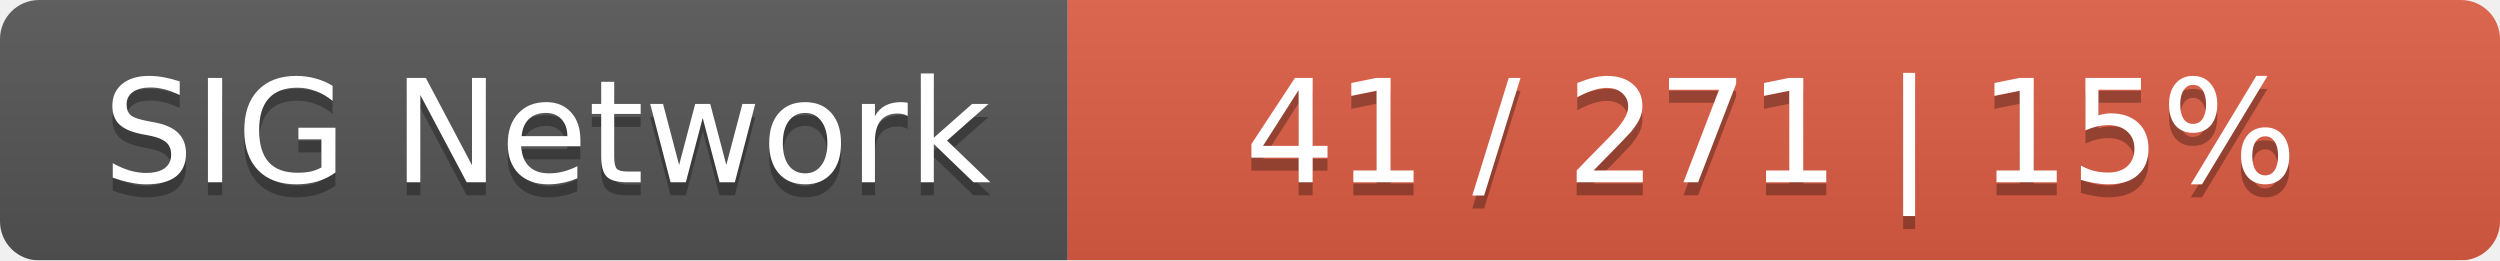
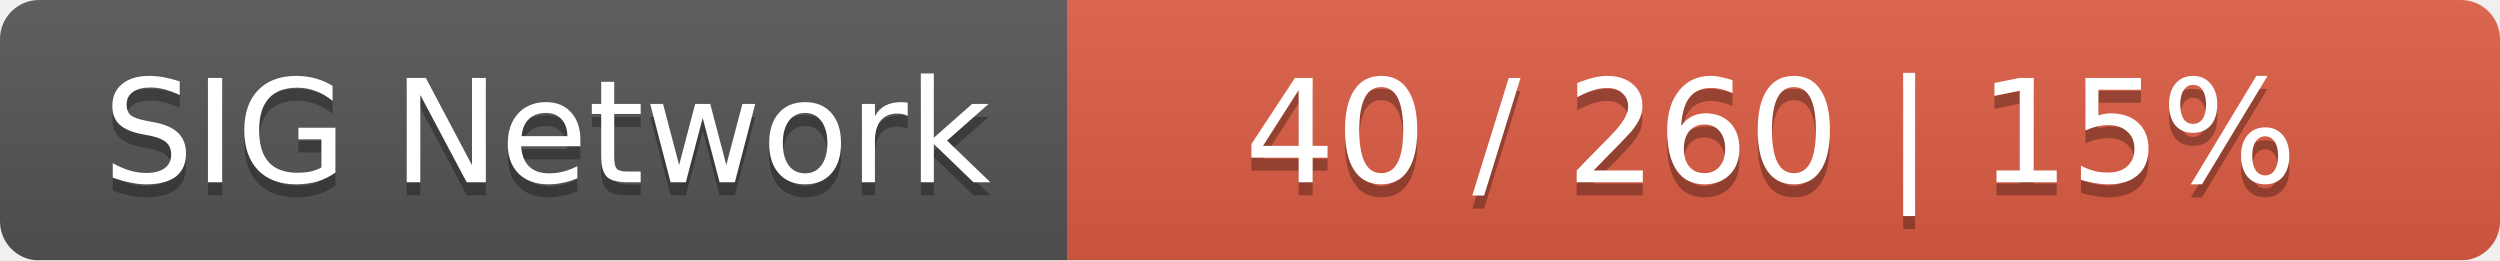
<svg xmlns="http://www.w3.org/2000/svg" width="192" height="20">
  <linearGradient id="smooth" x2="0" y2="100%">
    <stop offset="0" stop-color="#bbb" stop-opacity=".1" />
    <stop offset="1" stop-opacity=".1" />
  </linearGradient>
  <mask id="round">
    <rect width="192" height="20" rx="3" fill="#fff" />
  </mask>
  <g mask="url(#round)">
    <rect width="82" height="20" fill="#555" />
    <rect x="82" width="110" height="20" fill="#e05d44" />
    <rect width="192" height="20" fill="url(#smooth)" />
  </g>
  <g fill="#fff" text-anchor="middle" font-family="DejaVu Sans,Verdana,Geneva,sans-serif" font-size="11">
    <text x="42" y="15" fill="#010101" fill-opacity=".3">SIG Network</text>
    <text x="42" y="14">SIG Network</text>
-     <text x="136" y="15" fill="#010101" fill-opacity=".3">41 / 271    |    15%</text>
-     <text x="136" y="14">41 / 271    |    15%</text>
+     <text x="136" y="15" fill="#010101" fill-opacity=".3">40 / 260    |    15%</text>
+     <text x="136" y="14">40 / 260    |    15%</text>
  </g>
</svg>
